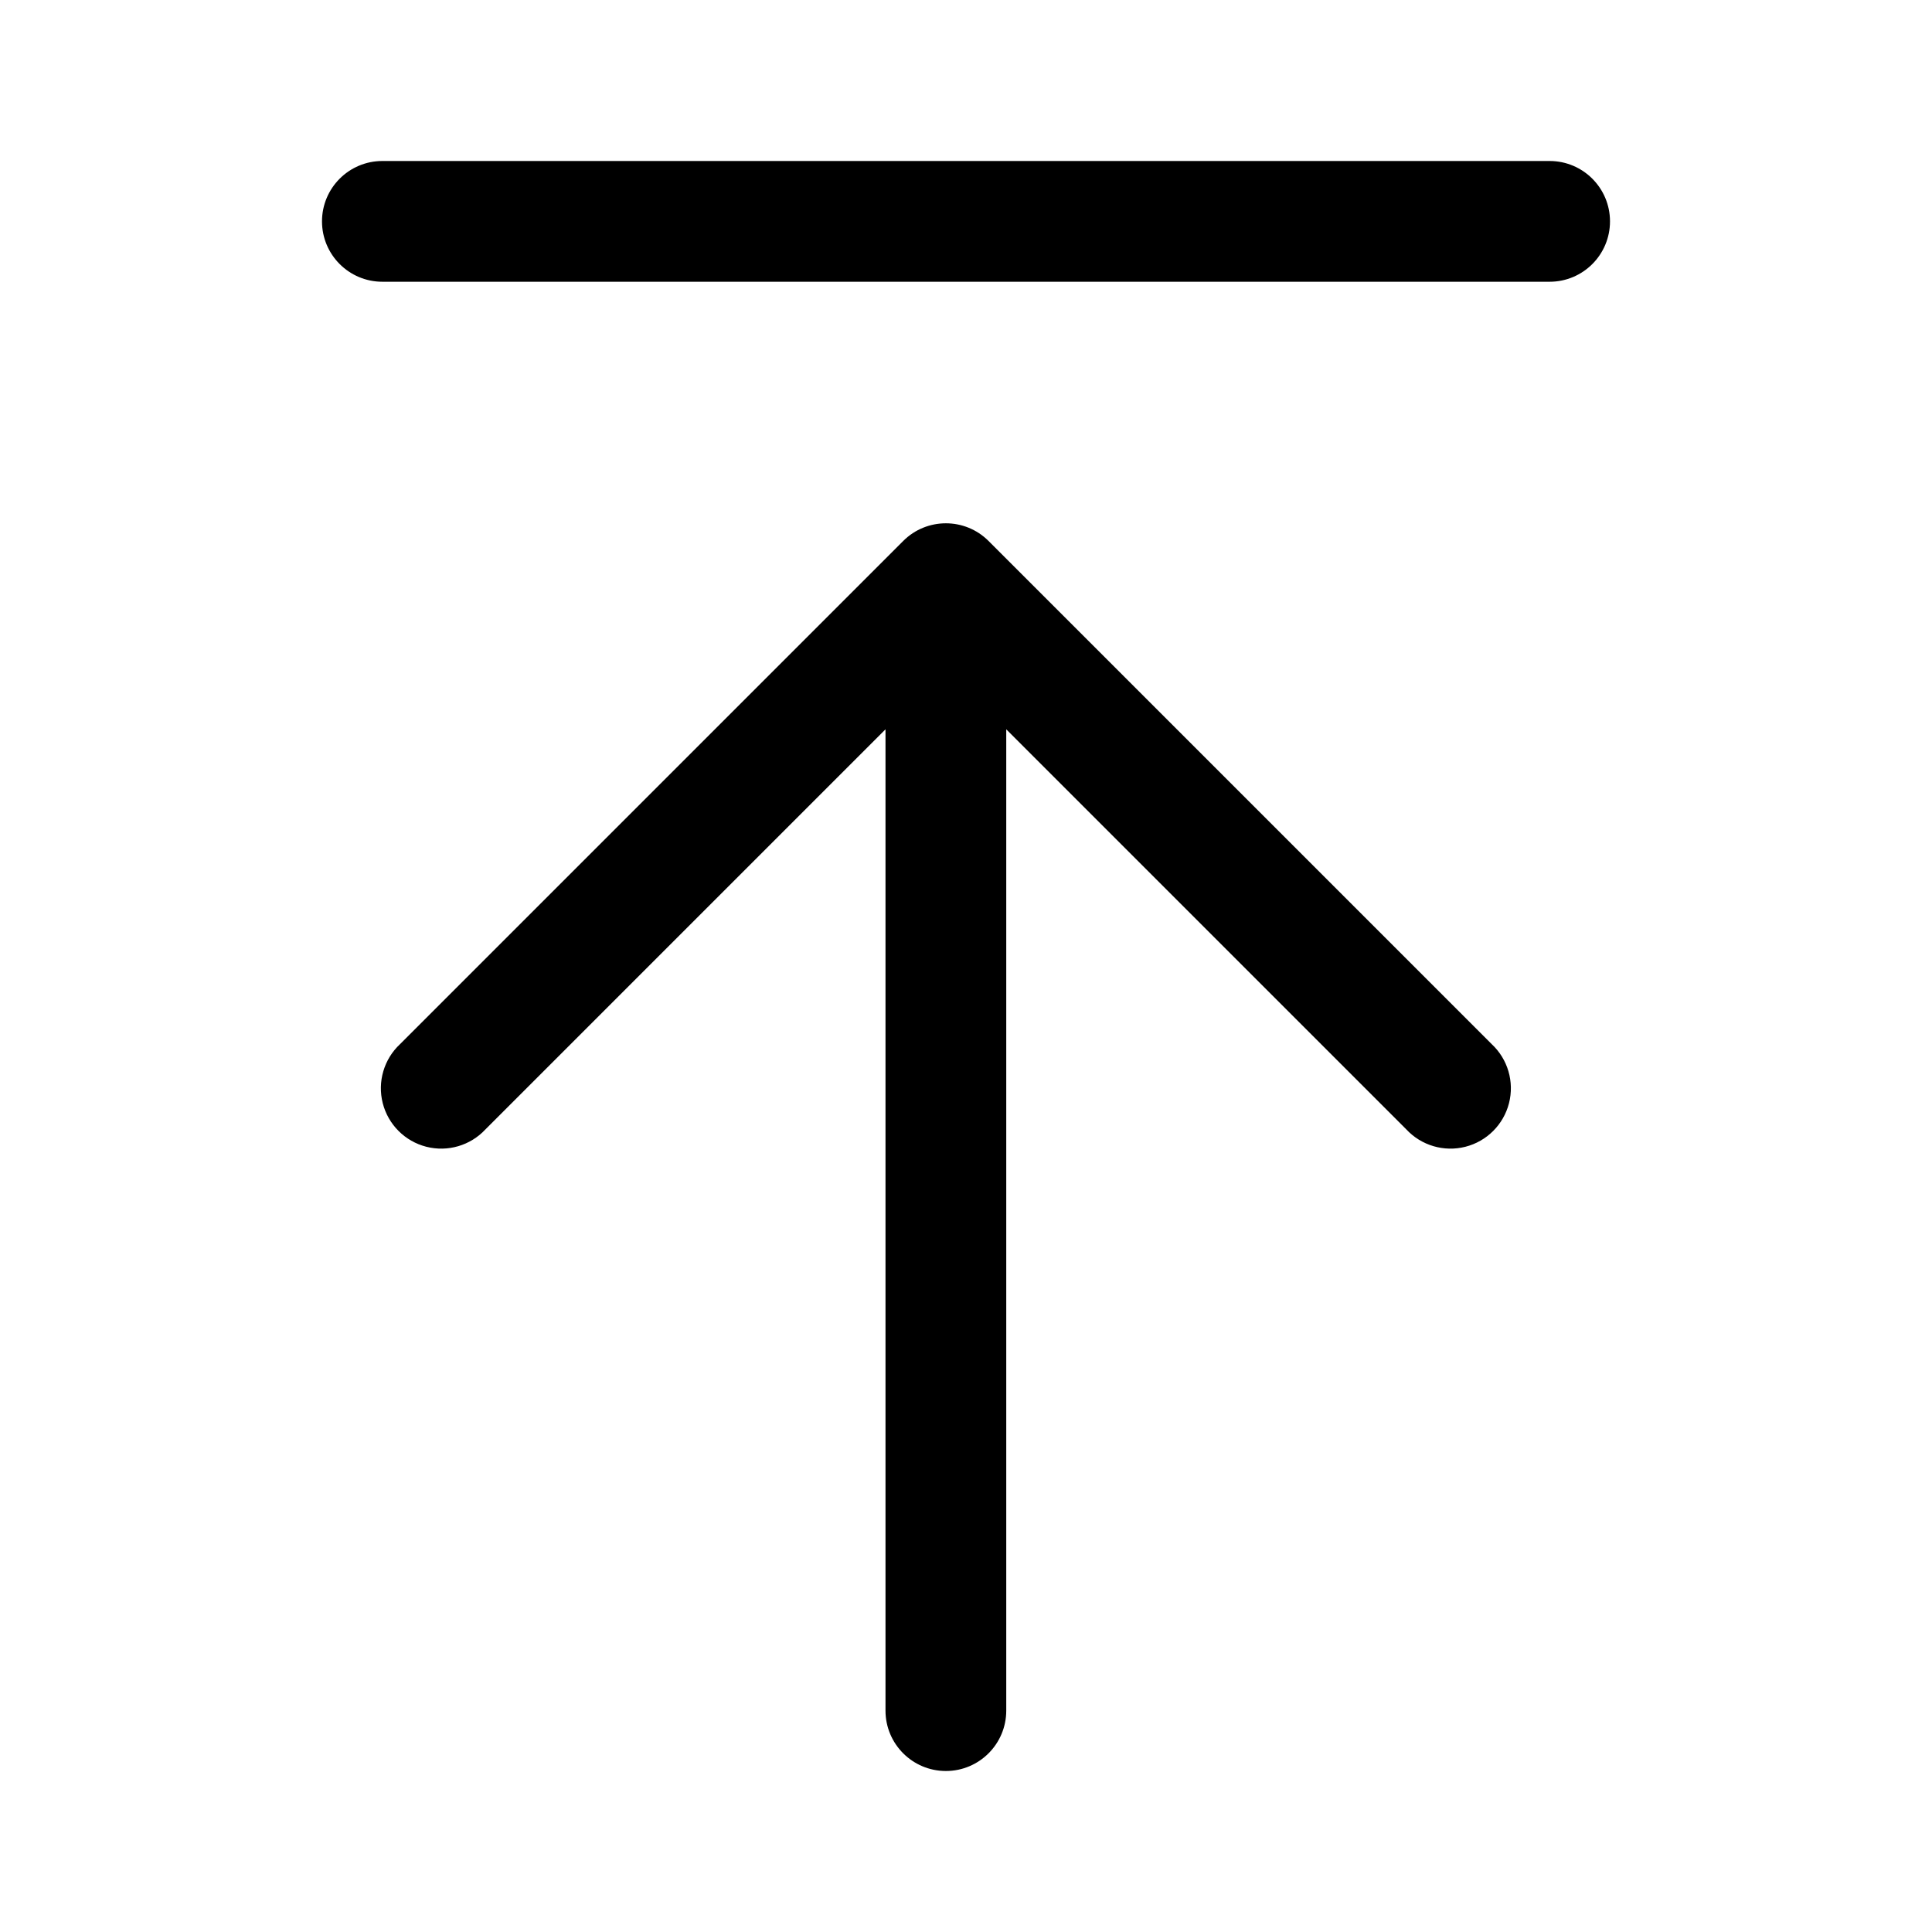
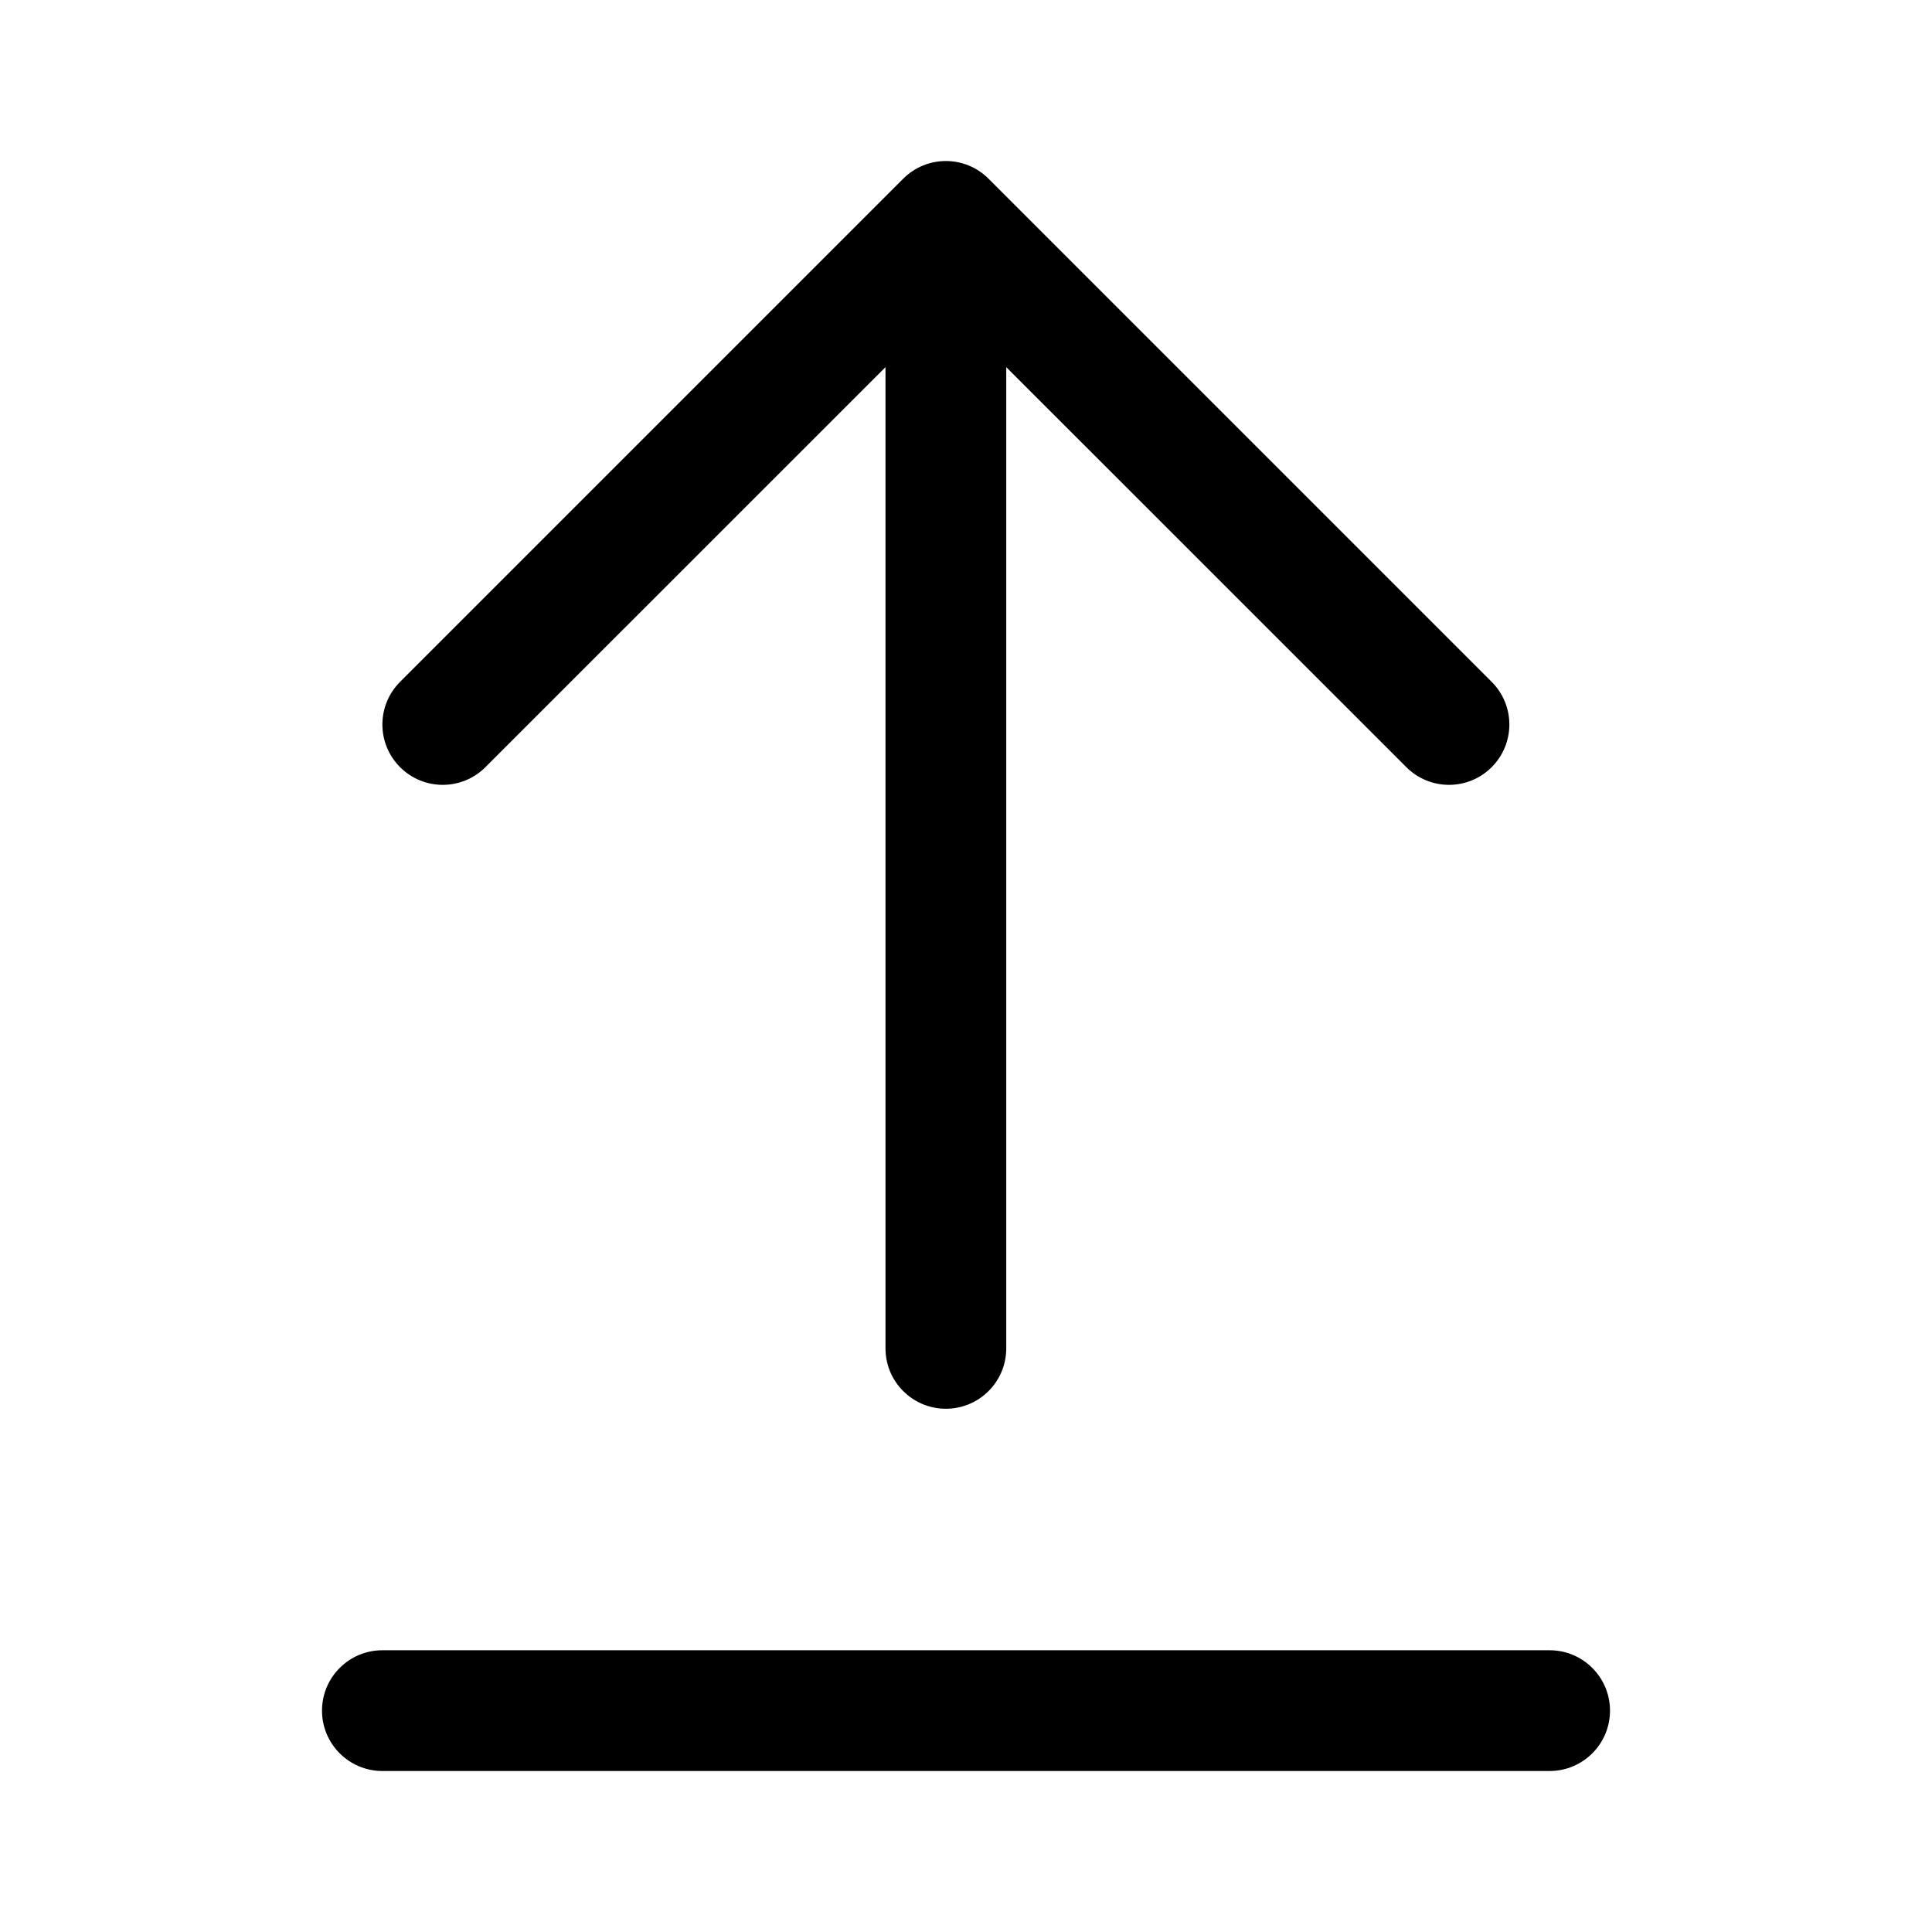
- <svg xmlns="http://www.w3.org/2000/svg" width="24" height="24" viewBox="0 0 24 24">
-   <path d="M4.97 12.97a.75.75 0 101.06 1.06L11 9.06v12.19a.75.75 0 001.5 0V9.06l4.97 4.97a.75.75 0 101.06-1.06l-6.25-6.25a.75.75 0 00-1.06 0l-6.25 6.25zM4.75 3.5a.75.75 0 010-1.5h14.5a.75.75 0 010 1.5H4.75z" />
+ <svg xmlns="http://www.w3.org/2000/svg" width="24" height="24" viewBox="0 0 24 24" fill="none">
+   <path fill-rule="evenodd" clip-rule="evenodd" d="M4.75 22C4.336 22 4 21.664 4 21.25C4 20.836 4.336 20.5 4.75 20.5H19.25C19.664 20.5 20 20.836 20 21.25C20 21.664 19.664 22 19.25 22H4.75ZM4.97 8.47C4.677 8.763 4.677 9.237 4.97 9.53C5.263 9.823 5.737 9.823 6.03 9.53L11 4.561V16.75C11 17.164 11.336 17.5 11.75 17.5C12.164 17.5 12.5 17.164 12.5 16.75V4.561L17.47 9.53C17.763 9.823 18.237 9.823 18.53 9.53C18.823 9.237 18.823 8.763 18.53 8.47L12.28 2.22C11.987 1.927 11.513 1.927 11.22 2.22L4.97 8.47Z" fill="black" />
</svg>
